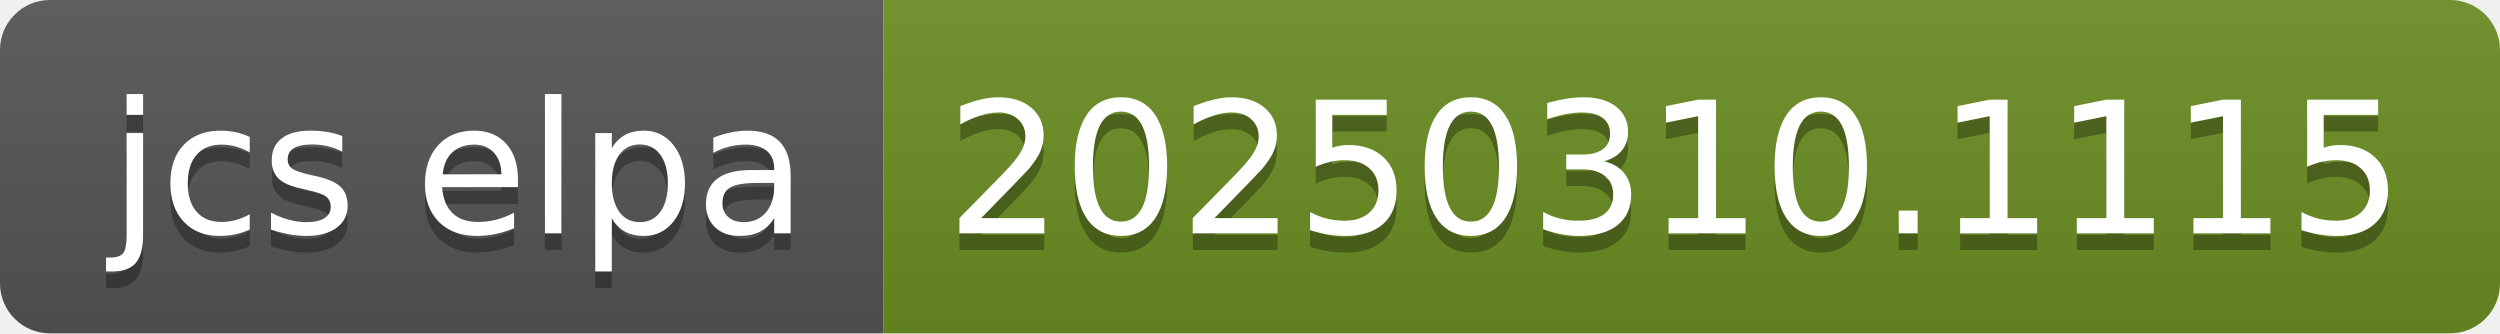
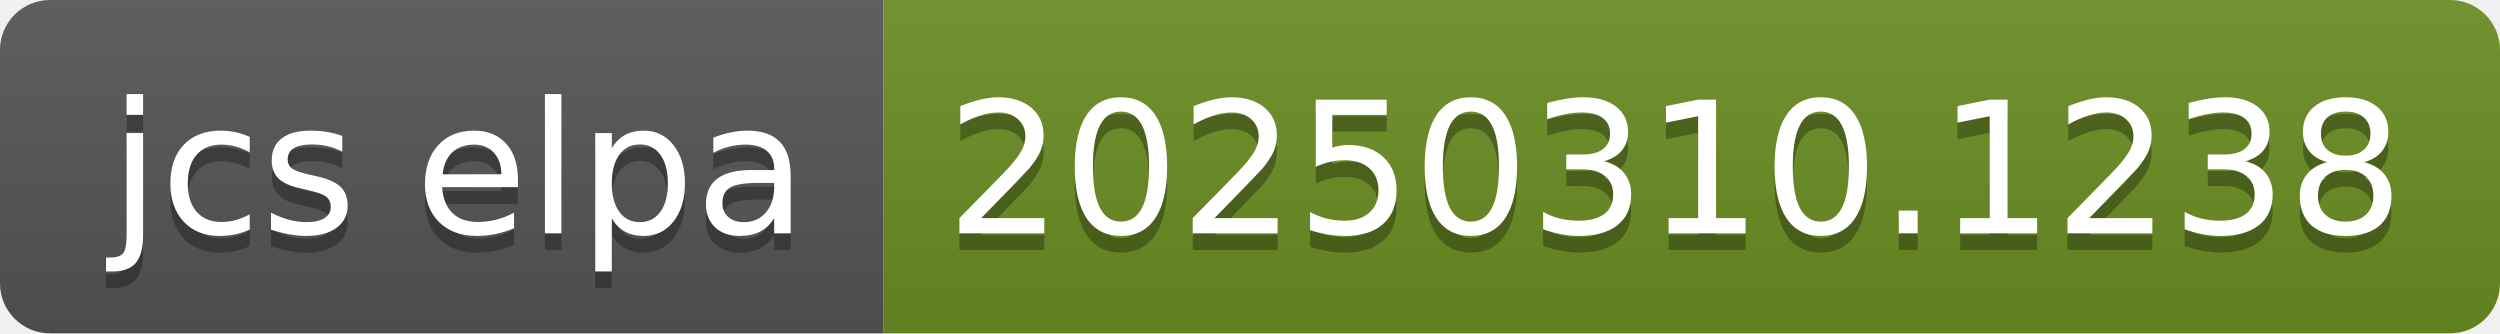
- <svg xmlns="http://www.w3.org/2000/svg" width="150" height="20" role="img" aria-label="jcs elpa: 20250310.1115">
+ <svg xmlns="http://www.w3.org/2000/svg" width="150" height="20" role="img" aria-label="jcs elpa: 20250310.1238">
  <linearGradient id="s" x2="0" y2="100%">
    <stop offset="0" stop-color="#bbb" stop-opacity=".1" />
    <stop offset="1" stop-opacity=".1" />
  </linearGradient>
  <clipPath id="r">
    <rect width="150" height="20" rx="3" fill="#fff" />
  </clipPath>
  <g clip-path="url(#r)">
    <rect width="53" height="20" fill="#555" />
    <rect x="53" width="97" height="20" fill="#6b8e23" />
    <rect width="150" height="20" fill="url(#s)" />
  </g>
  <g fill="#fff" text-anchor="middle" font-family="Verdana,Geneva,DejaVu Sans,sans-serif" text-rendering="geometricPrecision" font-size="110">
    <text aria-hidden="true" x="275" y="150" fill="#010101" fill-opacity=".3" transform="scale(.1)" textLength="430">jcs elpa</text>
    <text x="275" y="140" transform="scale(.1)" fill="#fff" textLength="430">jcs elpa</text>
-     <text aria-hidden="true" x="1005" y="150" fill="#010101" fill-opacity=".3" transform="scale(.1)" textLength="870">20250310.1115</text>
-     <text x="1005" y="140" transform="scale(.1)" fill="#fff" textLength="870">20250310.1115</text>
+     <text aria-hidden="true" x="1005" y="150" fill="#010101" fill-opacity=".3" transform="scale(.1)" textLength="870">20250310.1238</text>
+     <text x="1005" y="140" transform="scale(.1)" fill="#fff" textLength="870">20250310.1238</text>
  </g>
</svg>
